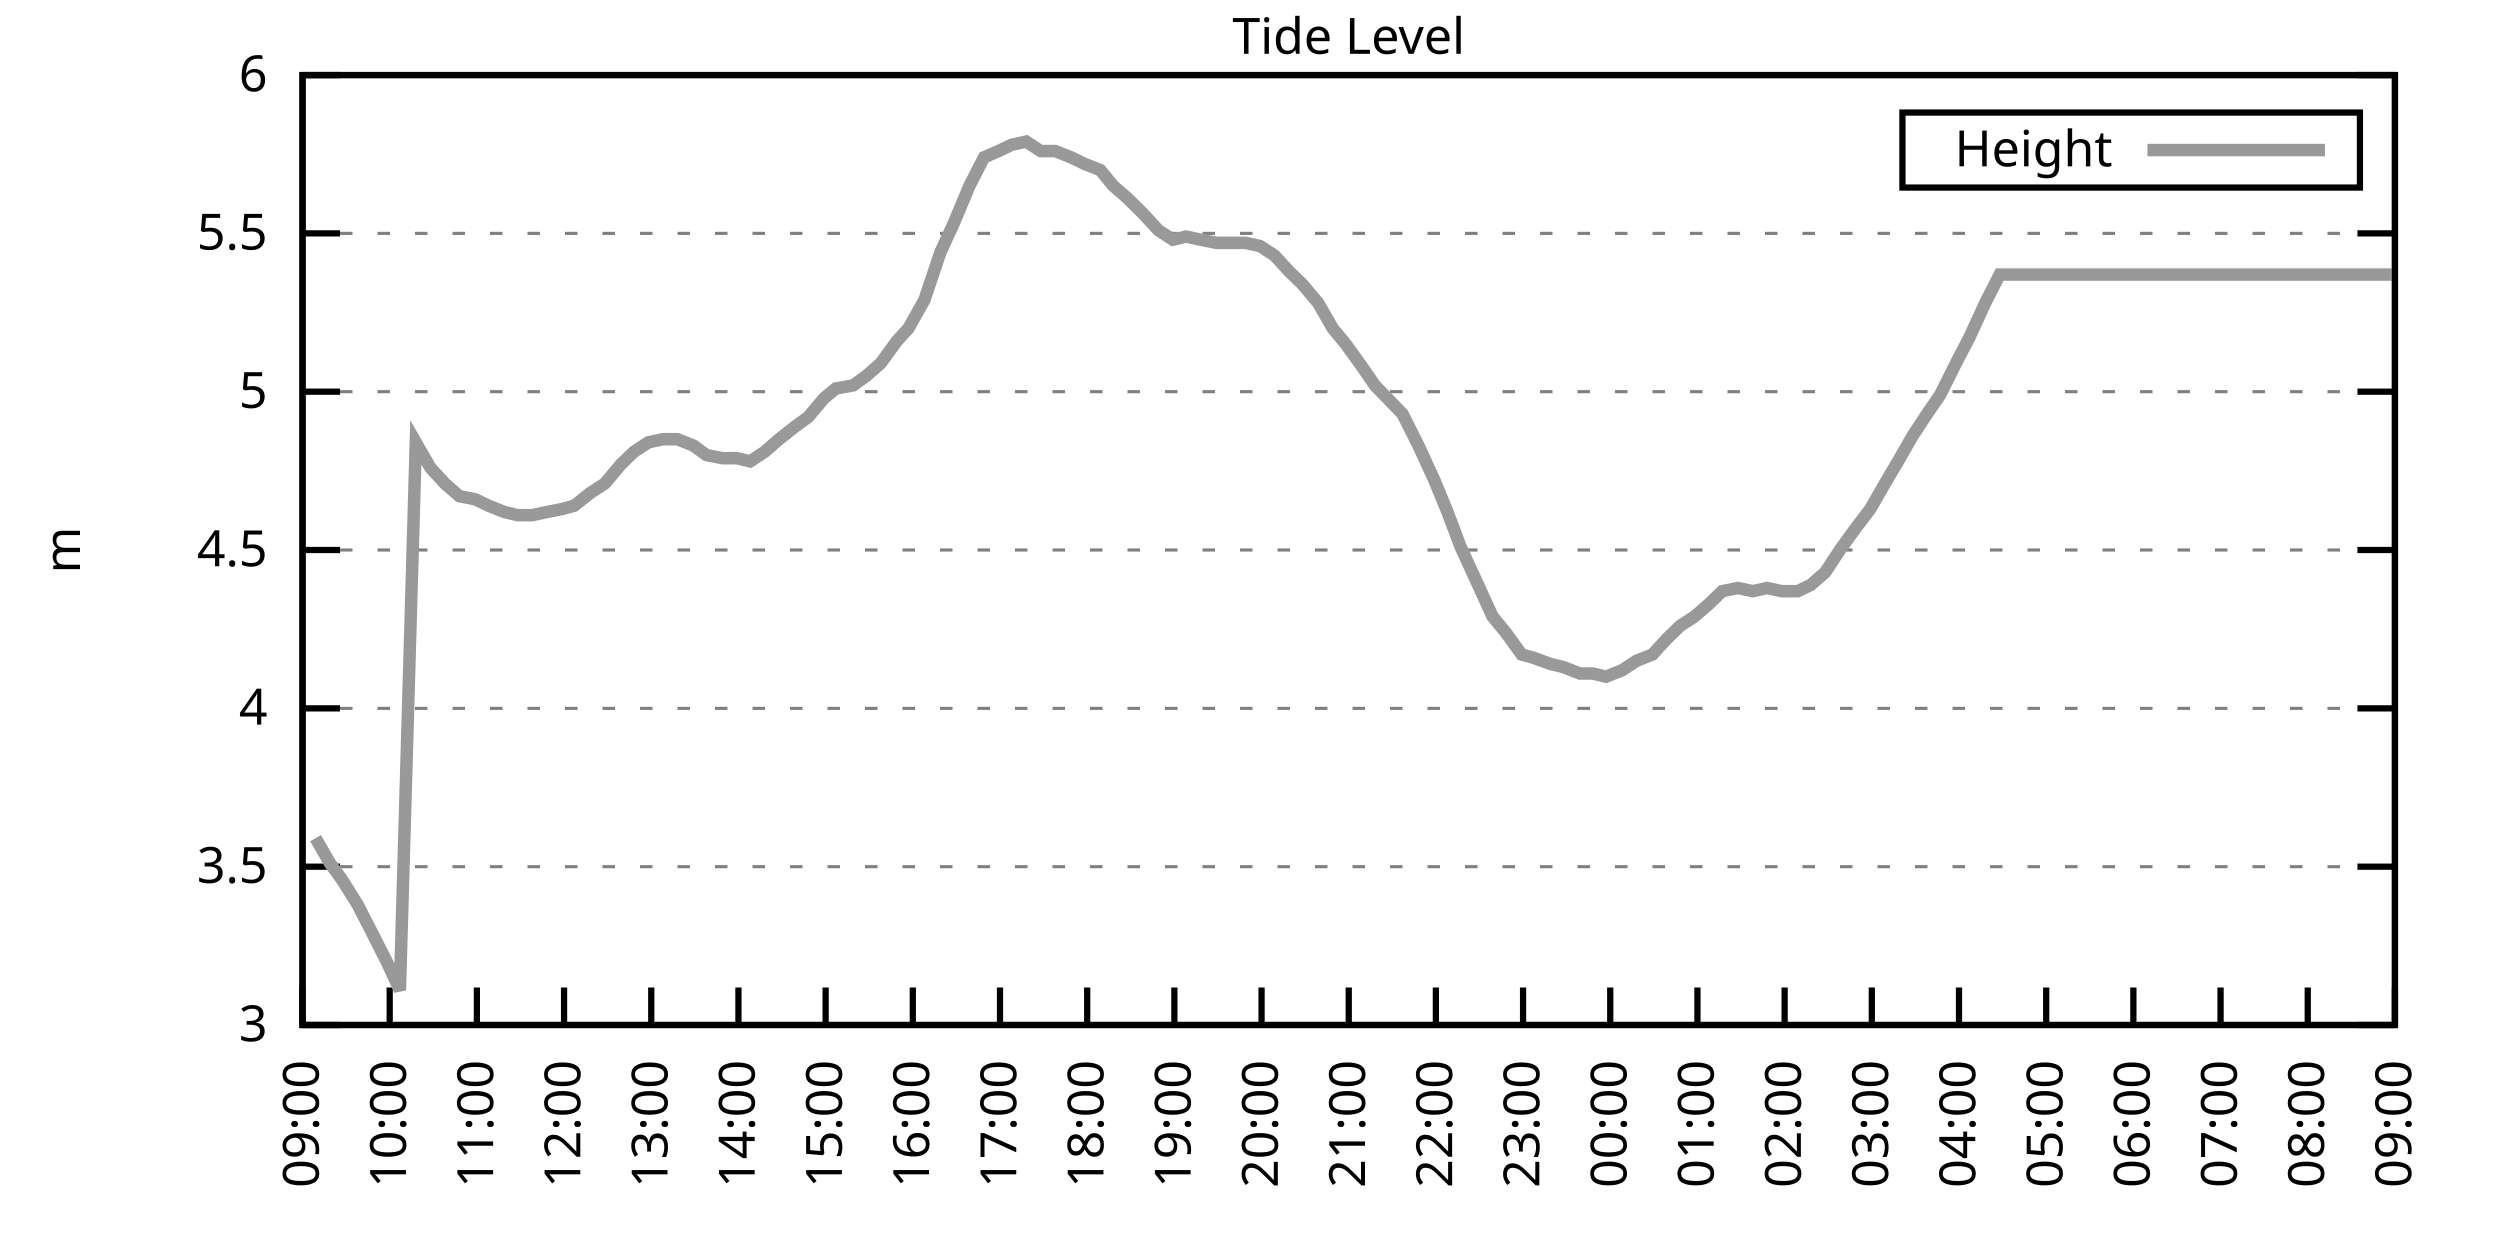
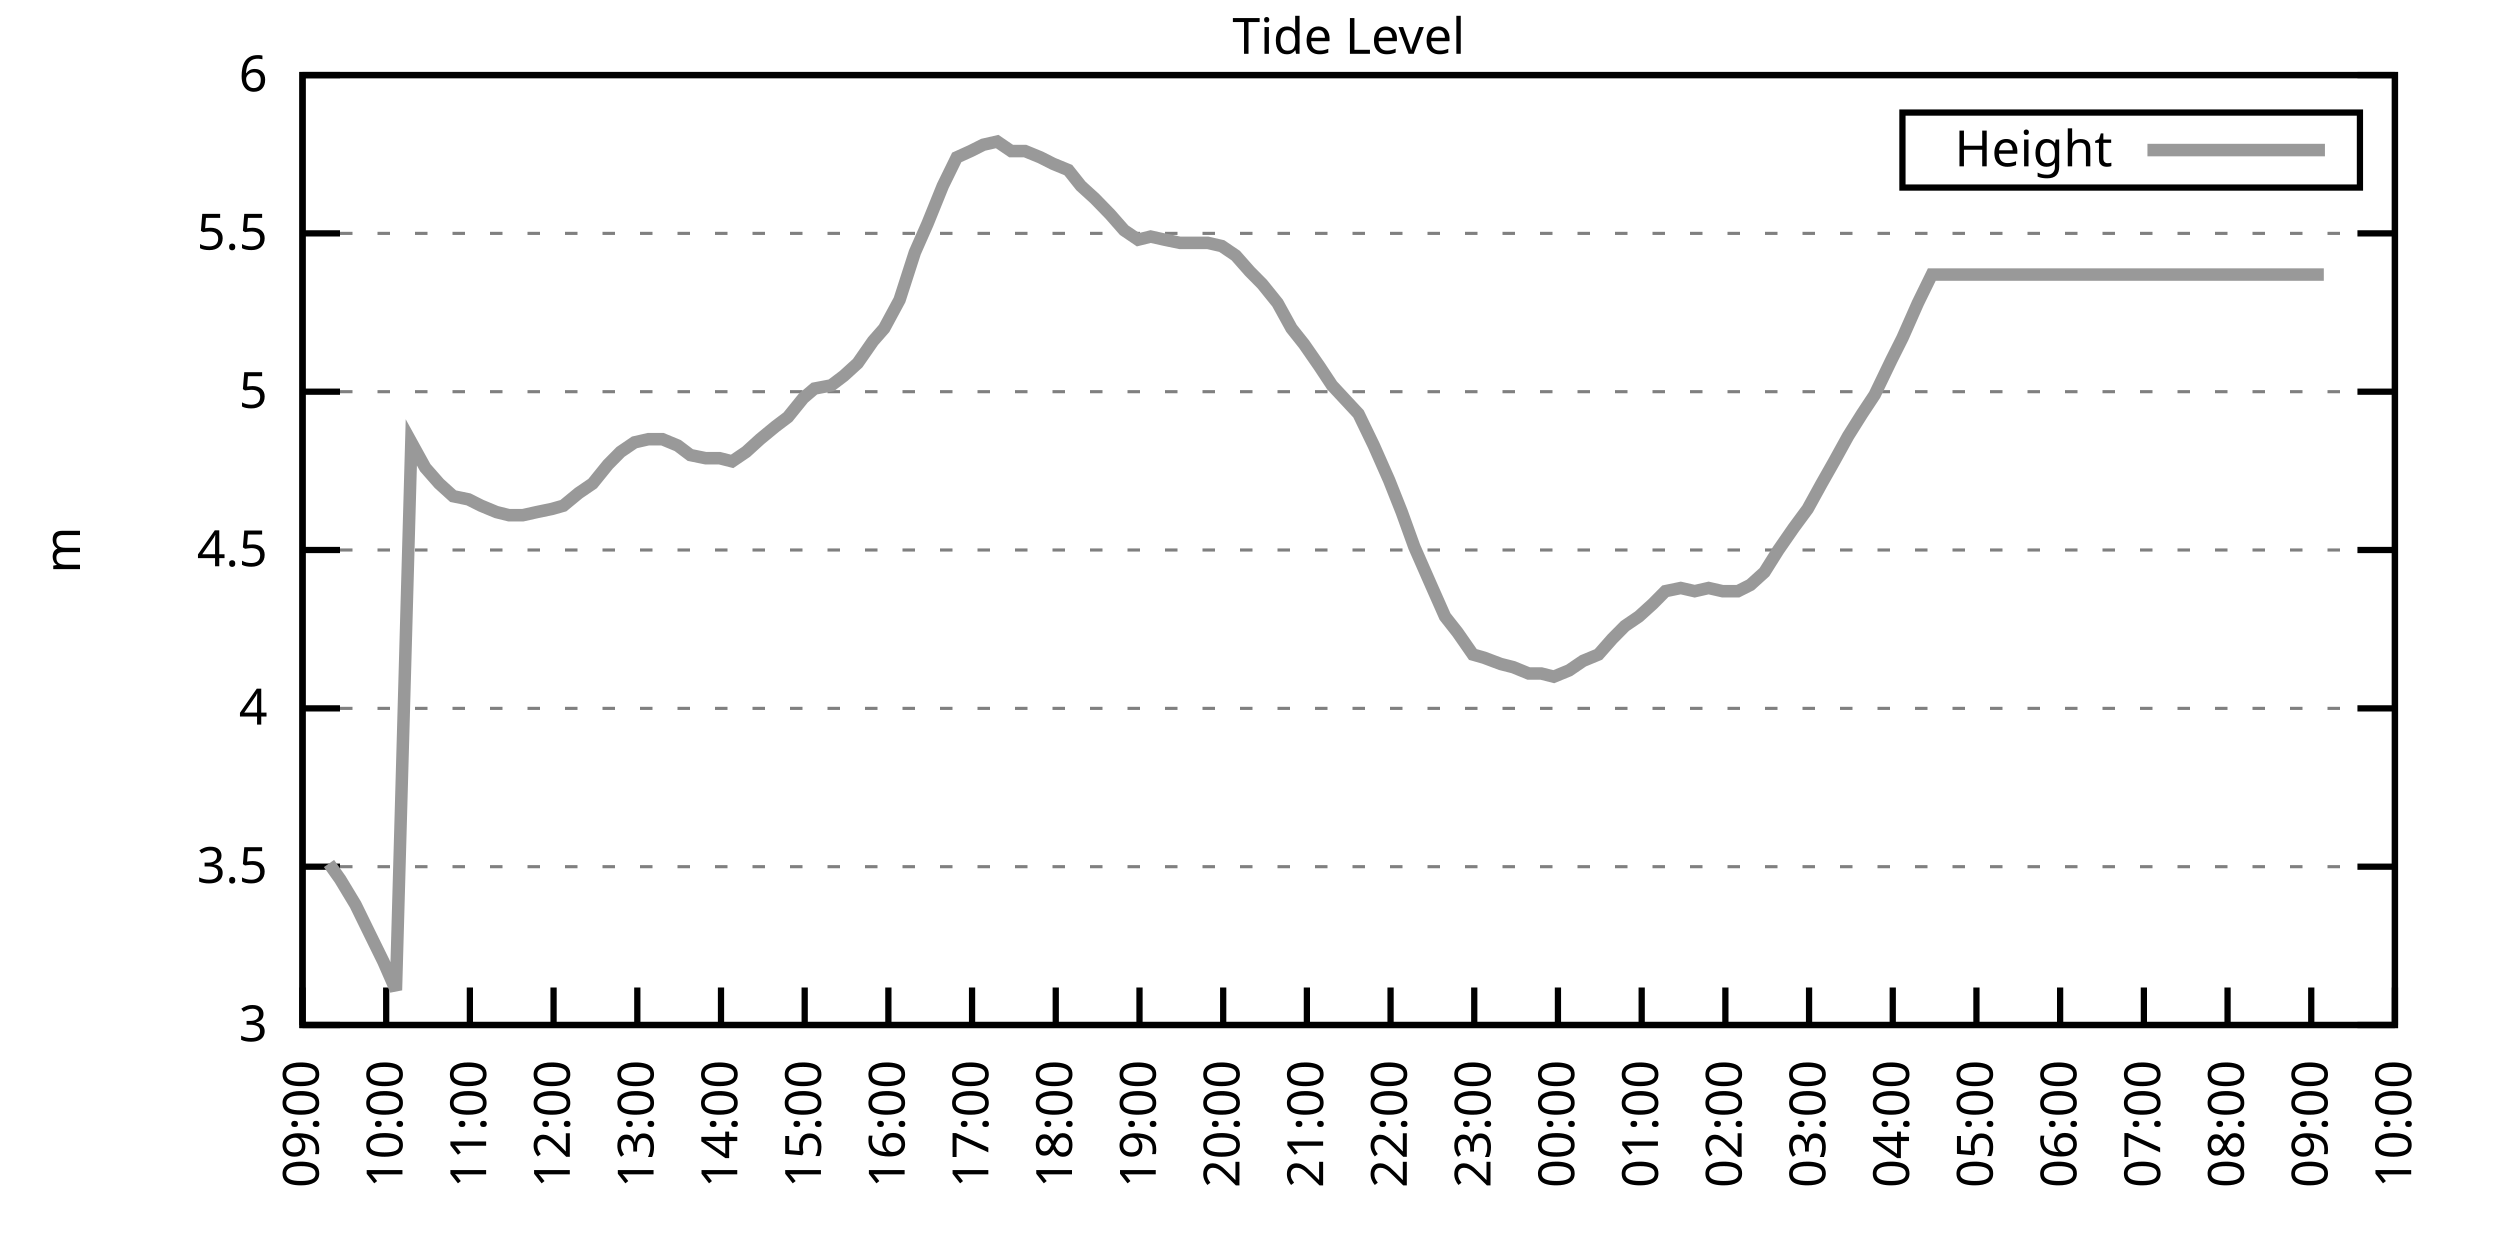
<svg xmlns="http://www.w3.org/2000/svg" xmlns:xlink="http://www.w3.org/1999/xlink" width="400" height="200" viewBox="0 0 400 200">
  <g id="gnuplot_canvas">
    <rect x="0" y="0" width="400" height="200" fill="none" />
    <defs>
      <circle id="gpDot" r="0.5" stroke-width="0.5" stroke="currentColor" />
      <path id="gpPt0" stroke-width="0.333" stroke="currentColor" d="M-1,0 h2 M0,-1 v2" />
      <path id="gpPt1" stroke-width="0.333" stroke="currentColor" d="M-1,-1 L1,1 M1,-1 L-1,1" />
      <path id="gpPt2" stroke-width="0.333" stroke="currentColor" d="M-1,0 L1,0 M0,-1 L0,1 M-1,-1 L1,1 M-1,1 L1,-1" />
      <rect id="gpPt3" stroke-width="0.333" stroke="currentColor" x="-1" y="-1" width="2" height="2" />
      <rect id="gpPt4" stroke-width="0.333" stroke="currentColor" fill="currentColor" x="-1" y="-1" width="2" height="2" />
      <circle id="gpPt5" stroke-width="0.333" stroke="currentColor" cx="0" cy="0" r="1" />
      <use xlink:href="#gpPt5" id="gpPt6" fill="currentColor" stroke="none" />
      <path id="gpPt7" stroke-width="0.333" stroke="currentColor" d="M0,-1.33 L-1.33,0.67 L1.33,0.67 z" />
      <use xlink:href="#gpPt7" id="gpPt8" fill="currentColor" stroke="none" />
      <use xlink:href="#gpPt7" id="gpPt9" stroke="currentColor" transform="rotate(180)" />
      <use xlink:href="#gpPt9" id="gpPt10" fill="currentColor" stroke="none" />
      <use xlink:href="#gpPt3" id="gpPt11" stroke="currentColor" transform="rotate(45)" />
      <use xlink:href="#gpPt11" id="gpPt12" fill="currentColor" stroke="none" />
      <path id="gpPt13" stroke-width="0.333" stroke="currentColor" d="M0,1.330 L1.265,0.411 L0.782,-1.067 L-0.782,-1.076 L-1.265,0.411 z" />
      <use xlink:href="#gpPt13" id="gpPt14" fill="currentColor" stroke="none" />
      <filter id="textbox" filterUnits="objectBoundingBox" x="0" y="0" height="1" width="1">
        <feFlood flood-color="white" flood-opacity="1" result="bgnd" />
        <feComposite in="SourceGraphic" in2="bgnd" operator="atop" />
      </filter>
      <filter id="greybox" filterUnits="objectBoundingBox" x="0" y="0" height="1" width="1">
        <feFlood flood-color="lightgrey" flood-opacity="1" result="grey" />
        <feComposite in="SourceGraphic" in2="grey" operator="atop" />
      </filter>
    </defs>
    <g fill="none" color="white" stroke="currentColor" stroke-width="1.00" stroke-linecap="butt" stroke-linejoin="miter">
</g>
    <g fill="none" color="black" stroke="currentColor" stroke-width="1.00" stroke-linecap="butt" stroke-linejoin="miter">
      <g stroke="none" shape-rendering="crispEdges">
        <polygon fill="rgb(255, 255, 255)" points="48.40,164.00 383.18,164.00 383.18,12.02 48.40,12.02 " />
      </g>
    </g>
    <g fill="none" color="black" stroke="currentColor" stroke-width="1.00" stroke-linecap="butt" stroke-linejoin="miter">
</g>
    <g fill="none" color="black" stroke="black" stroke-width="0.50" stroke-linecap="butt" stroke-linejoin="miter">
</g>
    <g fill="none" color="gray" stroke="currentColor" stroke-width="0.50" stroke-linecap="butt" stroke-linejoin="miter">
      <path stroke="gray" stroke-dasharray="2,4" class="gridline" d="M48.40,164.00 L383.19,164.00  " />
    </g>
    <g fill="none" color="gray" stroke="gray" stroke-width="1.00" stroke-linecap="butt" stroke-linejoin="miter">
</g>
    <g fill="none" color="black" stroke="currentColor" stroke-width="1.00" stroke-linecap="butt" stroke-linejoin="miter">
      <path stroke="black" d="M48.40,164.00 L54.40,164.00 M383.19,164.00 L377.19,164.00  " />
      <g transform="translate(42.80,166.60)" stroke="none" fill="black" font-family="Sans" font-size="8.00" text-anchor="end">
        <text>
          <tspan font-family="Sans"> 3</tspan>
        </text>
      </g>
    </g>
    <g fill="none" color="black" stroke="currentColor" stroke-width="1.00" stroke-linecap="butt" stroke-linejoin="miter">
</g>
    <g fill="none" color="black" stroke="black" stroke-width="0.50" stroke-linecap="butt" stroke-linejoin="miter">
</g>
    <g fill="none" color="gray" stroke="currentColor" stroke-width="0.50" stroke-linecap="butt" stroke-linejoin="miter">
      <path stroke="gray" stroke-dasharray="2,4" class="gridline" d="M48.40,138.67 L383.19,138.67  " />
    </g>
    <g fill="none" color="gray" stroke="gray" stroke-width="1.00" stroke-linecap="butt" stroke-linejoin="miter">
</g>
    <g fill="none" color="black" stroke="currentColor" stroke-width="1.00" stroke-linecap="butt" stroke-linejoin="miter">
      <path stroke="black" d="M48.40,138.67 L54.40,138.67 M383.19,138.67 L377.19,138.67  " />
      <g transform="translate(42.80,141.27)" stroke="none" fill="black" font-family="Sans" font-size="8.00" text-anchor="end">
        <text>
          <tspan font-family="Sans"> 3.5</tspan>
        </text>
      </g>
    </g>
    <g fill="none" color="black" stroke="currentColor" stroke-width="1.00" stroke-linecap="butt" stroke-linejoin="miter">
</g>
    <g fill="none" color="black" stroke="black" stroke-width="0.50" stroke-linecap="butt" stroke-linejoin="miter">
</g>
    <g fill="none" color="gray" stroke="currentColor" stroke-width="0.50" stroke-linecap="butt" stroke-linejoin="miter">
      <path stroke="gray" stroke-dasharray="2,4" class="gridline" d="M48.40,113.34 L383.19,113.34  " />
    </g>
    <g fill="none" color="gray" stroke="gray" stroke-width="1.00" stroke-linecap="butt" stroke-linejoin="miter">
</g>
    <g fill="none" color="black" stroke="currentColor" stroke-width="1.00" stroke-linecap="butt" stroke-linejoin="miter">
      <path stroke="black" d="M48.40,113.34 L54.40,113.34 M383.19,113.34 L377.19,113.34  " />
      <g transform="translate(42.80,115.94)" stroke="none" fill="black" font-family="Sans" font-size="8.00" text-anchor="end">
        <text>
          <tspan font-family="Sans"> 4</tspan>
        </text>
      </g>
    </g>
    <g fill="none" color="black" stroke="currentColor" stroke-width="1.00" stroke-linecap="butt" stroke-linejoin="miter">
</g>
    <g fill="none" color="black" stroke="black" stroke-width="0.50" stroke-linecap="butt" stroke-linejoin="miter">
</g>
    <g fill="none" color="gray" stroke="currentColor" stroke-width="0.50" stroke-linecap="butt" stroke-linejoin="miter">
      <path stroke="gray" stroke-dasharray="2,4" class="gridline" d="M48.40,88.00 L383.19,88.00  " />
    </g>
    <g fill="none" color="gray" stroke="gray" stroke-width="1.00" stroke-linecap="butt" stroke-linejoin="miter">
</g>
    <g fill="none" color="black" stroke="currentColor" stroke-width="1.00" stroke-linecap="butt" stroke-linejoin="miter">
      <path stroke="black" d="M48.40,88.00 L54.40,88.00 M383.19,88.00 L377.19,88.00  " />
      <g transform="translate(42.80,90.60)" stroke="none" fill="black" font-family="Sans" font-size="8.00" text-anchor="end">
        <text>
          <tspan font-family="Sans"> 4.5</tspan>
        </text>
      </g>
    </g>
    <g fill="none" color="black" stroke="currentColor" stroke-width="1.00" stroke-linecap="butt" stroke-linejoin="miter">
</g>
    <g fill="none" color="black" stroke="black" stroke-width="0.50" stroke-linecap="butt" stroke-linejoin="miter">
</g>
    <g fill="none" color="gray" stroke="currentColor" stroke-width="0.50" stroke-linecap="butt" stroke-linejoin="miter">
      <path stroke="gray" stroke-dasharray="2,4" class="gridline" d="M48.40,62.67 L383.19,62.67  " />
    </g>
    <g fill="none" color="gray" stroke="gray" stroke-width="1.00" stroke-linecap="butt" stroke-linejoin="miter">
</g>
    <g fill="none" color="black" stroke="currentColor" stroke-width="1.00" stroke-linecap="butt" stroke-linejoin="miter">
      <path stroke="black" d="M48.40,62.67 L54.40,62.67 M383.19,62.67 L377.19,62.67  " />
      <g transform="translate(42.80,65.27)" stroke="none" fill="black" font-family="Sans" font-size="8.00" text-anchor="end">
        <text>
          <tspan font-family="Sans"> 5</tspan>
        </text>
      </g>
    </g>
    <g fill="none" color="black" stroke="currentColor" stroke-width="1.00" stroke-linecap="butt" stroke-linejoin="miter">
</g>
    <g fill="none" color="black" stroke="black" stroke-width="0.50" stroke-linecap="butt" stroke-linejoin="miter">
</g>
    <g fill="none" color="gray" stroke="currentColor" stroke-width="0.50" stroke-linecap="butt" stroke-linejoin="miter">
      <path stroke="gray" stroke-dasharray="2,4" class="gridline" d="M48.40,37.34 L383.19,37.34  " />
    </g>
    <g fill="none" color="gray" stroke="gray" stroke-width="1.00" stroke-linecap="butt" stroke-linejoin="miter">
</g>
    <g fill="none" color="black" stroke="currentColor" stroke-width="1.00" stroke-linecap="butt" stroke-linejoin="miter">
      <path stroke="black" d="M48.40,37.34 L54.40,37.34 M383.19,37.34 L377.19,37.34  " />
      <g transform="translate(42.80,39.94)" stroke="none" fill="black" font-family="Sans" font-size="8.00" text-anchor="end">
        <text>
          <tspan font-family="Sans"> 5.5</tspan>
        </text>
      </g>
    </g>
    <g fill="none" color="black" stroke="currentColor" stroke-width="1.00" stroke-linecap="butt" stroke-linejoin="miter">
</g>
    <g fill="none" color="black" stroke="black" stroke-width="0.50" stroke-linecap="butt" stroke-linejoin="miter">
</g>
    <g fill="none" color="gray" stroke="currentColor" stroke-width="0.50" stroke-linecap="butt" stroke-linejoin="miter">
      <path stroke="gray" stroke-dasharray="2,4" class="gridline" d="M48.40,12.01 L383.19,12.01  " />
    </g>
    <g fill="none" color="gray" stroke="gray" stroke-width="1.00" stroke-linecap="butt" stroke-linejoin="miter">
</g>
    <g fill="none" color="black" stroke="currentColor" stroke-width="1.00" stroke-linecap="butt" stroke-linejoin="miter">
      <path stroke="black" d="M48.40,12.01 L54.40,12.01 M383.19,12.01 L377.19,12.01  " />
      <g transform="translate(42.80,14.61)" stroke="none" fill="black" font-family="Sans" font-size="8.00" text-anchor="end">
        <text>
          <tspan font-family="Sans"> 6</tspan>
        </text>
      </g>
    </g>
    <g fill="none" color="black" stroke="currentColor" stroke-width="1.00" stroke-linecap="butt" stroke-linejoin="miter">
      <path stroke="black" d="M48.40,164.00 L48.40,158.00  " />
      <g transform="translate(51.00,169.60) rotate(270.00)" stroke="none" fill="black" font-family="Sans" font-size="8.00" text-anchor="end">
        <text>
          <tspan font-family="Sans">09:00</tspan>
        </text>
      </g>
    </g>
    <g fill="none" color="black" stroke="currentColor" stroke-width="1.00" stroke-linecap="butt" stroke-linejoin="miter">
-       <path stroke="black" d="M62.35,164.00 L62.35,158.00  " />
-       <g transform="translate(64.95,169.60) rotate(270.00)" stroke="none" fill="black" font-family="Sans" font-size="8.00" text-anchor="end">
+       <path stroke="black" d="M61.79,164.00 L61.79,158.00  " />
+       <g transform="translate(64.39,169.60) rotate(270.00)" stroke="none" fill="black" font-family="Sans" font-size="8.00" text-anchor="end">
        <text>
          <tspan font-family="Sans">10:00</tspan>
        </text>
      </g>
    </g>
    <g fill="none" color="black" stroke="currentColor" stroke-width="1.00" stroke-linecap="butt" stroke-linejoin="miter">
-       <path stroke="black" d="M76.30,164.00 L76.30,158.00  " />
-       <g transform="translate(78.90,169.60) rotate(270.00)" stroke="none" fill="black" font-family="Sans" font-size="8.00" text-anchor="end">
+       <path stroke="black" d="M75.18,164.00 L75.18,158.00  " />
+       <g transform="translate(77.78,169.60) rotate(270.00)" stroke="none" fill="black" font-family="Sans" font-size="8.00" text-anchor="end">
        <text>
          <tspan font-family="Sans">11:00</tspan>
        </text>
      </g>
    </g>
    <g fill="none" color="black" stroke="currentColor" stroke-width="1.00" stroke-linecap="butt" stroke-linejoin="miter">
-       <path stroke="black" d="M90.25,164.00 L90.25,158.00  " />
-       <g transform="translate(92.85,169.60) rotate(270.00)" stroke="none" fill="black" font-family="Sans" font-size="8.00" text-anchor="end">
+       <path stroke="black" d="M88.57,164.00 L88.57,158.00  " />
+       <g transform="translate(91.17,169.60) rotate(270.00)" stroke="none" fill="black" font-family="Sans" font-size="8.00" text-anchor="end">
        <text>
          <tspan font-family="Sans">12:00</tspan>
        </text>
      </g>
    </g>
    <g fill="none" color="black" stroke="currentColor" stroke-width="1.00" stroke-linecap="butt" stroke-linejoin="miter">
-       <path stroke="black" d="M104.20,164.00 L104.20,158.00  " />
-       <g transform="translate(106.80,169.60) rotate(270.00)" stroke="none" fill="black" font-family="Sans" font-size="8.00" text-anchor="end">
+       <path stroke="black" d="M101.97,164.00 L101.97,158.00  " />
+       <g transform="translate(104.57,169.60) rotate(270.00)" stroke="none" fill="black" font-family="Sans" font-size="8.00" text-anchor="end">
        <text>
          <tspan font-family="Sans">13:00</tspan>
        </text>
      </g>
    </g>
    <g fill="none" color="black" stroke="currentColor" stroke-width="1.00" stroke-linecap="butt" stroke-linejoin="miter">
-       <path stroke="black" d="M118.15,164.00 L118.15,158.00  " />
-       <g transform="translate(120.75,169.60) rotate(270.00)" stroke="none" fill="black" font-family="Sans" font-size="8.00" text-anchor="end">
+       <path stroke="black" d="M115.36,164.00 L115.36,158.00  " />
+       <g transform="translate(117.96,169.60) rotate(270.00)" stroke="none" fill="black" font-family="Sans" font-size="8.00" text-anchor="end">
        <text>
          <tspan font-family="Sans">14:00</tspan>
        </text>
      </g>
    </g>
    <g fill="none" color="black" stroke="currentColor" stroke-width="1.00" stroke-linecap="butt" stroke-linejoin="miter">
-       <path stroke="black" d="M132.10,164.00 L132.10,158.00  " />
-       <g transform="translate(134.70,169.60) rotate(270.00)" stroke="none" fill="black" font-family="Sans" font-size="8.00" text-anchor="end">
+       <path stroke="black" d="M128.75,164.00 L128.75,158.00  " />
+       <g transform="translate(131.35,169.60) rotate(270.00)" stroke="none" fill="black" font-family="Sans" font-size="8.00" text-anchor="end">
        <text>
          <tspan font-family="Sans">15:00</tspan>
        </text>
      </g>
    </g>
    <g fill="none" color="black" stroke="currentColor" stroke-width="1.00" stroke-linecap="butt" stroke-linejoin="miter">
-       <path stroke="black" d="M146.05,164.00 L146.05,158.00  " />
-       <g transform="translate(148.65,169.60) rotate(270.00)" stroke="none" fill="black" font-family="Sans" font-size="8.00" text-anchor="end">
+       <path stroke="black" d="M142.14,164.00 L142.14,158.00  " />
+       <g transform="translate(144.74,169.60) rotate(270.00)" stroke="none" fill="black" font-family="Sans" font-size="8.00" text-anchor="end">
        <text>
          <tspan font-family="Sans">16:00</tspan>
        </text>
      </g>
    </g>
    <g fill="none" color="black" stroke="currentColor" stroke-width="1.00" stroke-linecap="butt" stroke-linejoin="miter">
-       <path stroke="black" d="M160.00,164.00 L160.00,158.00  " />
-       <g transform="translate(162.60,169.60) rotate(270.00)" stroke="none" fill="black" font-family="Sans" font-size="8.00" text-anchor="end">
+       <path stroke="black" d="M155.53,164.00 L155.53,158.00  " />
+       <g transform="translate(158.13,169.60) rotate(270.00)" stroke="none" fill="black" font-family="Sans" font-size="8.00" text-anchor="end">
        <text>
          <tspan font-family="Sans">17:00</tspan>
        </text>
      </g>
    </g>
    <g fill="none" color="black" stroke="currentColor" stroke-width="1.00" stroke-linecap="butt" stroke-linejoin="miter">
-       <path stroke="black" d="M173.95,164.00 L173.95,158.00  " />
-       <g transform="translate(176.55,169.60) rotate(270.00)" stroke="none" fill="black" font-family="Sans" font-size="8.00" text-anchor="end">
+       <path stroke="black" d="M168.92,164.00 L168.92,158.00  " />
+       <g transform="translate(171.52,169.60) rotate(270.00)" stroke="none" fill="black" font-family="Sans" font-size="8.00" text-anchor="end">
        <text>
          <tspan font-family="Sans">18:00</tspan>
        </text>
      </g>
    </g>
    <g fill="none" color="black" stroke="currentColor" stroke-width="1.00" stroke-linecap="butt" stroke-linejoin="miter">
-       <path stroke="black" d="M187.90,164.00 L187.90,158.00  " />
-       <g transform="translate(190.50,169.60) rotate(270.00)" stroke="none" fill="black" font-family="Sans" font-size="8.00" text-anchor="end">
+       <path stroke="black" d="M182.32,164.00 L182.32,158.00  " />
+       <g transform="translate(184.92,169.60) rotate(270.00)" stroke="none" fill="black" font-family="Sans" font-size="8.00" text-anchor="end">
        <text>
          <tspan font-family="Sans">19:00</tspan>
        </text>
      </g>
    </g>
    <g fill="none" color="black" stroke="currentColor" stroke-width="1.00" stroke-linecap="butt" stroke-linejoin="miter">
-       <path stroke="black" d="M201.85,164.00 L201.85,158.00  " />
-       <g transform="translate(204.45,169.60) rotate(270.00)" stroke="none" fill="black" font-family="Sans" font-size="8.00" text-anchor="end">
+       <path stroke="black" d="M195.71,164.00 L195.71,158.00  " />
+       <g transform="translate(198.31,169.60) rotate(270.00)" stroke="none" fill="black" font-family="Sans" font-size="8.00" text-anchor="end">
        <text>
          <tspan font-family="Sans">20:00</tspan>
        </text>
      </g>
    </g>
    <g fill="none" color="black" stroke="currentColor" stroke-width="1.00" stroke-linecap="butt" stroke-linejoin="miter">
-       <path stroke="black" d="M215.80,164.00 L215.80,158.00  " />
-       <g transform="translate(218.40,169.60) rotate(270.00)" stroke="none" fill="black" font-family="Sans" font-size="8.00" text-anchor="end">
+       <path stroke="black" d="M209.10,164.00 L209.10,158.00  " />
+       <g transform="translate(211.70,169.60) rotate(270.00)" stroke="none" fill="black" font-family="Sans" font-size="8.00" text-anchor="end">
        <text>
          <tspan font-family="Sans">21:00</tspan>
        </text>
      </g>
    </g>
    <g fill="none" color="black" stroke="currentColor" stroke-width="1.00" stroke-linecap="butt" stroke-linejoin="miter">
-       <path stroke="black" d="M229.74,164.00 L229.74,158.00  " />
-       <g transform="translate(232.34,169.60) rotate(270.00)" stroke="none" fill="black" font-family="Sans" font-size="8.00" text-anchor="end">
+       <path stroke="black" d="M222.49,164.00 L222.49,158.00  " />
+       <g transform="translate(225.09,169.60) rotate(270.00)" stroke="none" fill="black" font-family="Sans" font-size="8.00" text-anchor="end">
        <text>
          <tspan font-family="Sans">22:00</tspan>
        </text>
      </g>
    </g>
    <g fill="none" color="black" stroke="currentColor" stroke-width="1.00" stroke-linecap="butt" stroke-linejoin="miter">
-       <path stroke="black" d="M243.69,164.00 L243.69,158.00  " />
-       <g transform="translate(246.29,169.60) rotate(270.00)" stroke="none" fill="black" font-family="Sans" font-size="8.00" text-anchor="end">
+       <path stroke="black" d="M235.88,164.00 L235.88,158.00  " />
+       <g transform="translate(238.48,169.60) rotate(270.00)" stroke="none" fill="black" font-family="Sans" font-size="8.00" text-anchor="end">
        <text>
          <tspan font-family="Sans">23:00</tspan>
        </text>
      </g>
    </g>
    <g fill="none" color="black" stroke="currentColor" stroke-width="1.00" stroke-linecap="butt" stroke-linejoin="miter">
-       <path stroke="black" d="M257.64,164.00 L257.64,158.00  " />
-       <g transform="translate(260.24,169.60) rotate(270.00)" stroke="none" fill="black" font-family="Sans" font-size="8.00" text-anchor="end">
+       <path stroke="black" d="M249.27,164.00 L249.27,158.00  " />
+       <g transform="translate(251.87,169.60) rotate(270.00)" stroke="none" fill="black" font-family="Sans" font-size="8.00" text-anchor="end">
        <text>
          <tspan font-family="Sans">00:00</tspan>
        </text>
      </g>
    </g>
    <g fill="none" color="black" stroke="currentColor" stroke-width="1.00" stroke-linecap="butt" stroke-linejoin="miter">
-       <path stroke="black" d="M271.59,164.00 L271.59,158.00  " />
-       <g transform="translate(274.19,169.60) rotate(270.00)" stroke="none" fill="black" font-family="Sans" font-size="8.00" text-anchor="end">
+       <path stroke="black" d="M262.67,164.00 L262.67,158.00  " />
+       <g transform="translate(265.27,169.60) rotate(270.00)" stroke="none" fill="black" font-family="Sans" font-size="8.00" text-anchor="end">
        <text>
          <tspan font-family="Sans">01:00</tspan>
        </text>
      </g>
    </g>
    <g fill="none" color="black" stroke="currentColor" stroke-width="1.00" stroke-linecap="butt" stroke-linejoin="miter">
-       <path stroke="black" d="M285.54,164.00 L285.54,158.00  " />
-       <g transform="translate(288.14,169.60) rotate(270.00)" stroke="none" fill="black" font-family="Sans" font-size="8.00" text-anchor="end">
+       <path stroke="black" d="M276.06,164.00 L276.06,158.00  " />
+       <g transform="translate(278.66,169.60) rotate(270.00)" stroke="none" fill="black" font-family="Sans" font-size="8.00" text-anchor="end">
        <text>
          <tspan font-family="Sans">02:00</tspan>
        </text>
      </g>
    </g>
    <g fill="none" color="black" stroke="currentColor" stroke-width="1.00" stroke-linecap="butt" stroke-linejoin="miter">
-       <path stroke="black" d="M299.49,164.00 L299.49,158.00  " />
-       <g transform="translate(302.09,169.60) rotate(270.00)" stroke="none" fill="black" font-family="Sans" font-size="8.00" text-anchor="end">
+       <path stroke="black" d="M289.45,164.00 L289.45,158.00  " />
+       <g transform="translate(292.05,169.60) rotate(270.00)" stroke="none" fill="black" font-family="Sans" font-size="8.00" text-anchor="end">
        <text>
          <tspan font-family="Sans">03:00</tspan>
        </text>
      </g>
    </g>
    <g fill="none" color="black" stroke="currentColor" stroke-width="1.00" stroke-linecap="butt" stroke-linejoin="miter">
-       <path stroke="black" d="M313.44,164.00 L313.44,158.00  " />
-       <g transform="translate(316.04,169.60) rotate(270.00)" stroke="none" fill="black" font-family="Sans" font-size="8.00" text-anchor="end">
+       <path stroke="black" d="M302.84,164.00 L302.84,158.00  " />
+       <g transform="translate(305.44,169.60) rotate(270.00)" stroke="none" fill="black" font-family="Sans" font-size="8.00" text-anchor="end">
        <text>
          <tspan font-family="Sans">04:00</tspan>
        </text>
      </g>
    </g>
    <g fill="none" color="black" stroke="currentColor" stroke-width="1.00" stroke-linecap="butt" stroke-linejoin="miter">
-       <path stroke="black" d="M327.39,164.00 L327.39,158.00  " />
-       <g transform="translate(329.99,169.60) rotate(270.00)" stroke="none" fill="black" font-family="Sans" font-size="8.00" text-anchor="end">
+       <path stroke="black" d="M316.23,164.00 L316.23,158.00  " />
+       <g transform="translate(318.83,169.60) rotate(270.00)" stroke="none" fill="black" font-family="Sans" font-size="8.00" text-anchor="end">
        <text>
          <tspan font-family="Sans">05:00</tspan>
        </text>
      </g>
    </g>
    <g fill="none" color="black" stroke="currentColor" stroke-width="1.00" stroke-linecap="butt" stroke-linejoin="miter">
-       <path stroke="black" d="M341.34,164.00 L341.34,158.00  " />
-       <g transform="translate(343.94,169.60) rotate(270.00)" stroke="none" fill="black" font-family="Sans" font-size="8.00" text-anchor="end">
+       <path stroke="black" d="M329.62,164.00 L329.62,158.00  " />
+       <g transform="translate(332.22,169.60) rotate(270.00)" stroke="none" fill="black" font-family="Sans" font-size="8.00" text-anchor="end">
        <text>
          <tspan font-family="Sans">06:00</tspan>
        </text>
      </g>
    </g>
    <g fill="none" color="black" stroke="currentColor" stroke-width="1.00" stroke-linecap="butt" stroke-linejoin="miter">
-       <path stroke="black" d="M355.29,164.00 L355.29,158.00  " />
-       <g transform="translate(357.89,169.60) rotate(270.00)" stroke="none" fill="black" font-family="Sans" font-size="8.00" text-anchor="end">
+       <path stroke="black" d="M343.02,164.00 L343.02,158.00  " />
+       <g transform="translate(345.62,169.60) rotate(270.00)" stroke="none" fill="black" font-family="Sans" font-size="8.00" text-anchor="end">
        <text>
          <tspan font-family="Sans">07:00</tspan>
        </text>
      </g>
    </g>
    <g fill="none" color="black" stroke="currentColor" stroke-width="1.00" stroke-linecap="butt" stroke-linejoin="miter">
-       <path stroke="black" d="M369.24,164.00 L369.24,158.00  " />
-       <g transform="translate(371.84,169.60) rotate(270.00)" stroke="none" fill="black" font-family="Sans" font-size="8.00" text-anchor="end">
+       <path stroke="black" d="M356.41,164.00 L356.41,158.00  " />
+       <g transform="translate(359.01,169.60) rotate(270.00)" stroke="none" fill="black" font-family="Sans" font-size="8.00" text-anchor="end">
        <text>
          <tspan font-family="Sans">08:00</tspan>
+         </text>
+       </g>
+     </g>
+     <g fill="none" color="black" stroke="currentColor" stroke-width="1.00" stroke-linecap="butt" stroke-linejoin="miter">
+       <path stroke="black" d="M369.80,164.00 L369.80,158.00  " />
+       <g transform="translate(372.40,169.60) rotate(270.00)" stroke="none" fill="black" font-family="Sans" font-size="8.00" text-anchor="end">
+         <text>
+           <tspan font-family="Sans">09:00</tspan>
        </text>
      </g>
    </g>
    <g fill="none" color="black" stroke="currentColor" stroke-width="1.00" stroke-linecap="butt" stroke-linejoin="miter">
      <path stroke="black" d="M383.19,164.00 L383.19,158.00  " />
      <g transform="translate(385.79,169.60) rotate(270.00)" stroke="none" fill="black" font-family="Sans" font-size="8.00" text-anchor="end">
        <text>
-           <tspan font-family="Sans">09:00</tspan>
+           <tspan font-family="Sans">10:00</tspan>
        </text>
      </g>
    </g>
    <g fill="none" color="black" stroke="currentColor" stroke-width="1.00" stroke-linecap="butt" stroke-linejoin="miter">
</g>
    <g fill="none" color="black" stroke="currentColor" stroke-width="1.00" stroke-linecap="butt" stroke-linejoin="miter">
      <path stroke="black" d="M48.40,12.01 L48.40,164.00 L383.19,164.00 L383.19,12.01 L48.40,12.01 Z  " />
    </g>
    <g fill="none" color="black" stroke="currentColor" stroke-width="1.00" stroke-linecap="butt" stroke-linejoin="miter">
</g>
    <g fill="none" color="black" stroke="currentColor" stroke-width="1.00" stroke-linecap="butt" stroke-linejoin="miter">
      <path stroke="black" d="M304.39,30.01 L304.39,18.01 L377.59,18.01 L377.59,30.01 L304.39,30.01 Z  " />
    </g>
    <g id="Tide_level_plot_1">
      <g fill="none" color="white" stroke="black" stroke-width="2.00" stroke-linecap="butt" stroke-linejoin="miter">
</g>
      <g fill="none" color="black" stroke="currentColor" stroke-width="2.00" stroke-linecap="butt" stroke-linejoin="miter">
        <g transform="translate(337.99,26.61)" stroke="none" fill="black" font-family="Sans" font-size="8.00" text-anchor="end">
          <text>
            <tspan font-family="Sans">Height</tspan>
          </text>
        </g>
      </g>
      <g fill="none" color="black" stroke="currentColor" stroke-width="2.00" stroke-linecap="butt" stroke-linejoin="miter">
-         <path stroke="rgb(153, 153, 153)" d="M343.59,24.01 L371.99,24.01 M50.49,134.11 L52.82,138.16 L54.68,140.69 L57.23,144.75 L59.56,149.31 L61.88,153.87   L63.98,158.43 L66.53,70.78 L68.86,74.83 L71.18,77.37 L73.51,79.39 L76.07,79.90 L78.16,80.91 L80.72,81.93   L82.81,82.43 L85.13,82.43 L87.46,81.93 L90.02,81.42 L91.88,80.91 L94.43,78.89 L96.76,77.37 L99.32,74.33   L101.41,72.30 L103.73,70.78 L106.06,70.27 L108.38,70.27 L110.94,71.29 L113.03,72.81 L115.59,73.31 L117.92,73.31   L120.01,73.82 L122.33,72.30 L124.66,70.27 L127.22,68.25 L129.31,66.73 L131.87,63.69 L133.72,62.17 L136.51,61.66   L138.61,60.14 L140.93,58.11 L143.49,54.57 L145.35,52.54 L147.91,47.98 L150.46,40.38 L152.56,35.82 L155.11,29.74   L157.44,25.18 L159.76,24.17 L161.86,23.16 L164.18,22.65 L166.51,24.17 L168.83,24.17 L171.39,25.18 L173.48,26.20   L176.04,27.21 L178.13,29.74 L180.46,31.77 L183.01,34.30 L185.34,36.84 L187.66,38.35 L189.76,37.85 L192.08,38.35   L194.64,38.86 L196.73,38.86 L199.29,38.86 L201.61,39.37 L203.94,40.89 L206.26,43.42 L208.36,45.45 L210.91,48.49   L213.24,52.54 L215.33,55.07 L217.89,58.62 L219.98,61.66 L224.40,66.22 L226.95,71.29 L229.51,76.86 L231.60,81.93   L233.70,87.50 L236.49,93.58 L238.81,98.64 L240.90,101.18 L243.46,104.72 L245.32,105.23 L248.11,106.24 L250.20,106.75   L252.76,107.76 L254.85,107.76 L256.95,108.27 L259.50,107.26 L261.83,105.74 L264.39,104.72 L266.71,102.19 L268.80,100.16   L271.13,98.64 L273.45,96.62 L275.55,94.59 L278.10,94.08 L280.43,94.59 L282.75,94.08 L285.08,94.59 L287.64,94.59   L289.73,93.58 L292.05,91.55 L294.38,88.00 L296.94,84.46 L299.26,81.42 L301.58,77.37 L303.68,73.82 L306.00,69.77   L308.33,66.22 L310.42,63.18 L313.21,57.61 L315.07,54.06 L317.63,48.49 L319.95,43.93 L322.28,43.93 L324.83,43.93   L326.93,43.93 L329.48,43.93 L331.34,43.93 L333.90,43.93 L336.46,43.93 L338.78,43.93 L340.88,43.93 L343.43,43.93   L345.29,43.93 L348.08,43.93 L350.18,43.93 L352.73,43.93 L355.06,43.93 L357.38,43.93 L359.24,43.93 L361.80,43.93   L364.13,43.93 L366.68,43.93 L369.01,43.93 L370.87,43.93 L373.43,43.93 L375.75,43.93 L378.08,43.93 L380.63,43.93   L382.96,43.93  " />
+         <path stroke="rgb(153, 153, 153)" d="M343.59,24.01 L371.99,24.01 M52.64,138.16 L54.43,140.69 L56.88,144.75 L59.11,149.31 L61.35,153.87 L63.35,158.43   L65.81,70.78 L68.04,74.83 L70.27,77.37 L72.50,79.39 L74.96,79.90 L76.97,80.91 L79.42,81.93 L81.43,82.43   L83.66,82.43 L85.90,81.93 L88.35,81.42 L90.14,80.91 L92.59,78.89 L94.82,77.37 L97.28,74.33 L99.29,72.30   L101.52,70.78 L103.75,70.27 L105.98,70.27 L108.44,71.29 L110.45,72.81 L112.90,73.31 L115.13,73.31 L117.14,73.82   L119.38,72.30 L121.61,70.27 L124.06,68.25 L126.07,66.73 L128.53,63.69 L130.31,62.17 L132.99,61.66 L135.00,60.14   L137.23,58.11 L139.69,54.57 L141.47,52.54 L143.93,47.98 L146.38,40.38 L148.39,35.82 L150.85,29.74 L153.08,25.18   L155.31,24.17 L157.32,23.16 L159.55,22.65 L161.78,24.17 L164.01,24.17 L166.47,25.18 L168.48,26.20 L170.93,27.21   L172.94,29.74 L175.17,31.77 L177.63,34.30 L179.86,36.84 L182.09,38.35 L184.10,37.85 L186.33,38.35 L188.79,38.86   L190.80,38.86 L193.25,38.86 L195.48,39.37 L197.72,40.89 L199.95,43.42 L201.96,45.45 L204.41,48.49 L206.64,52.54   L208.65,55.07 L211.11,58.62 L213.12,61.66 L217.36,66.22 L219.81,71.29 L222.27,76.86 L224.28,81.93 L226.29,87.50   L228.96,93.58 L231.20,98.64 L233.20,101.18 L235.66,104.72 L237.44,105.23 L240.12,106.24 L242.13,106.75 L244.59,107.76   L246.60,107.76 L248.60,108.27 L251.06,107.26 L253.29,105.74 L255.75,104.72 L257.98,102.19 L259.99,100.16 L262.22,98.64   L264.45,96.62 L266.46,94.59 L268.92,94.08 L271.15,94.59 L273.38,94.08 L275.61,94.59 L278.07,94.59 L280.07,93.58   L282.31,91.55 L284.54,88.00 L286.99,84.46 L289.23,81.42 L291.46,77.37 L293.47,73.82 L295.70,69.77 L297.93,66.22   L299.94,63.18 L302.62,57.61 L304.40,54.06 L306.86,48.49 L309.09,43.93 L311.32,43.93 L313.78,43.93 L315.79,43.93   L318.24,43.93 L320.03,43.93 L322.48,43.93 L324.94,43.93 L327.17,43.93 L329.18,43.93 L331.63,43.93 L333.42,43.93   L336.10,43.93 L338.10,43.93 L340.56,43.93 L342.79,43.93 L345.02,43.93 L346.81,43.93 L349.26,43.93 L351.50,43.93   L353.95,43.93 L356.18,43.93 L357.97,43.93 L360.42,43.93 L362.66,43.93 L364.89,43.93 L367.34,43.93 L369.58,43.93   L371.81,43.93  " />
      </g>
    </g>
    <g fill="none" color="black" stroke="currentColor" stroke-width="2.00" stroke-linecap="butt" stroke-linejoin="miter">
</g>
    <g fill="none" color="black" stroke="black" stroke-width="1.00" stroke-linecap="butt" stroke-linejoin="miter">
</g>
    <g fill="none" color="black" stroke="currentColor" stroke-width="1.00" stroke-linecap="butt" stroke-linejoin="miter">
      <path stroke="black" d="M48.40,12.01 L48.40,164.00 L383.19,164.00 L383.19,12.01 L48.40,12.01 Z  " />
      <g transform="translate(12.80,88.01) rotate(270.00)" stroke="none" fill="black" font-family="Sans" font-size="8.00" text-anchor="middle">
        <text>
          <tspan font-family="Sans">m</tspan>
        </text>
      </g>
    </g>
    <g fill="none" color="black" stroke="currentColor" stroke-width="1.00" stroke-linecap="butt" stroke-linejoin="miter">
</g>
    <g fill="none" color="black" stroke="currentColor" stroke-width="1.00" stroke-linecap="butt" stroke-linejoin="miter">
      <g transform="translate(215.79,8.61)" stroke="none" fill="black" font-family="Sans" font-size="8.00" text-anchor="middle">
        <text>
          <tspan font-family="Sans">Tide Level</tspan>
        </text>
      </g>
    </g>
    <g fill="none" color="black" stroke="currentColor" stroke-width="1.00" stroke-linecap="butt" stroke-linejoin="miter">
</g>
  </g>
</svg>
